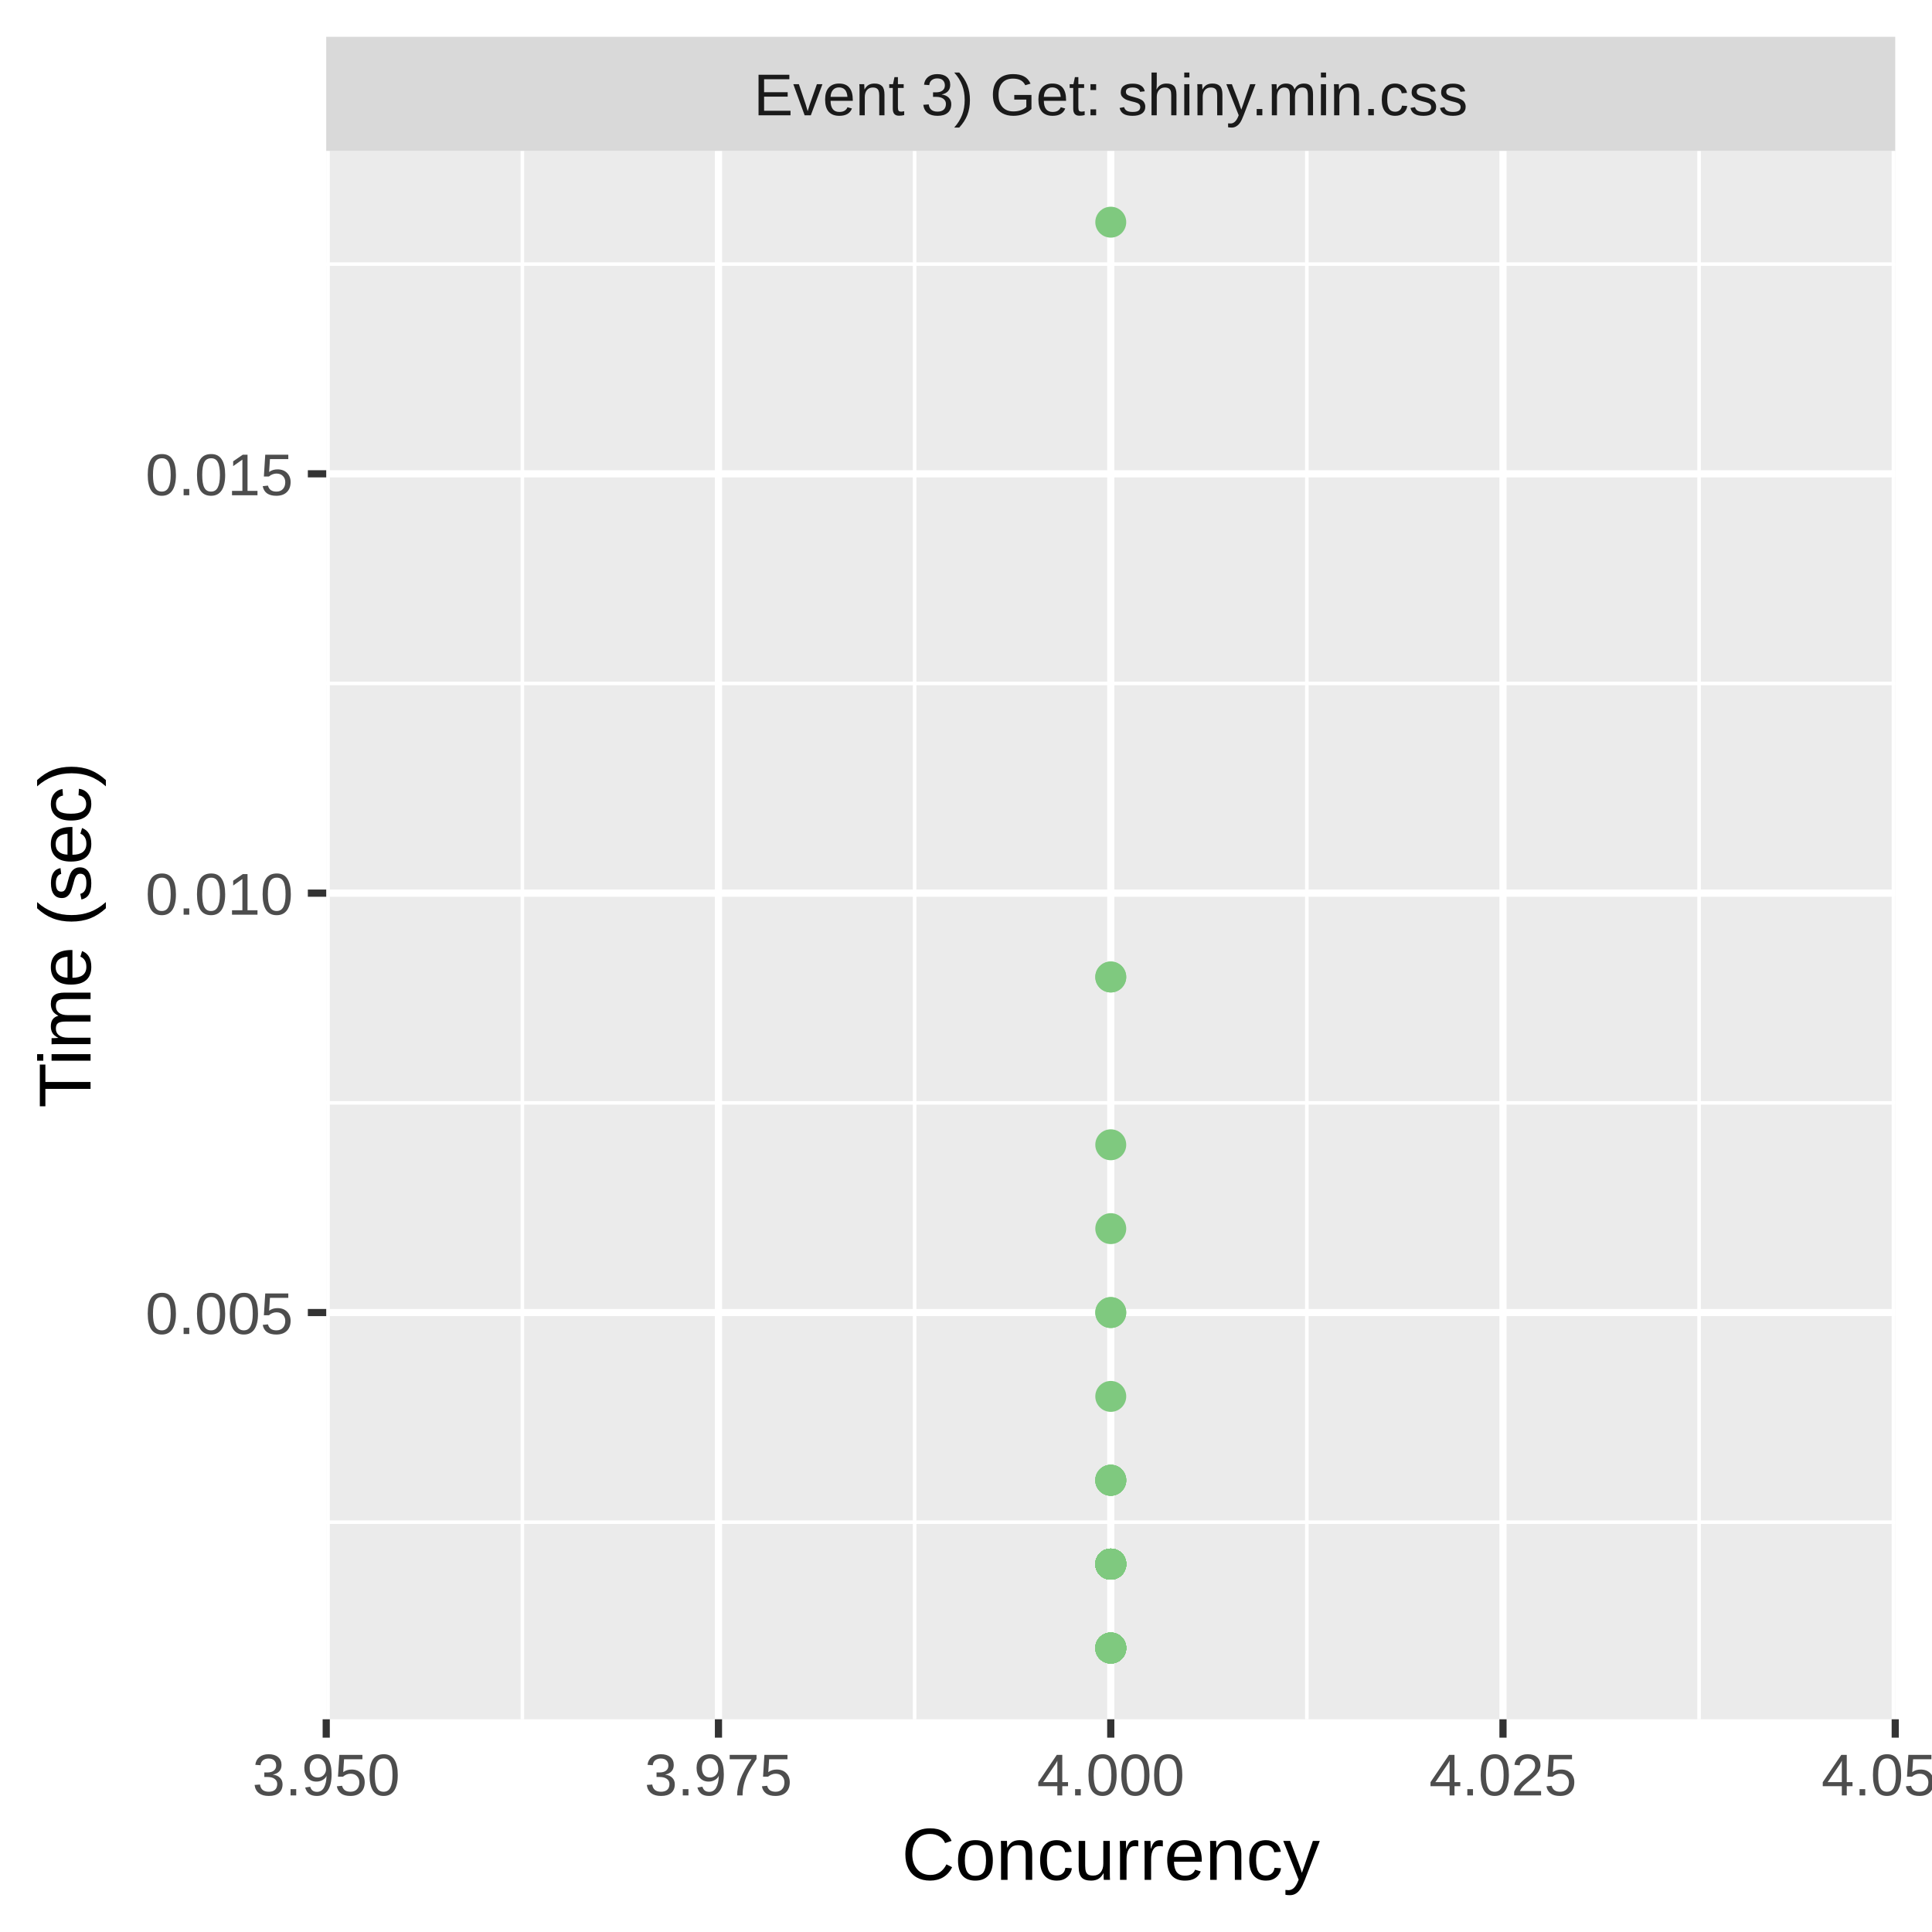
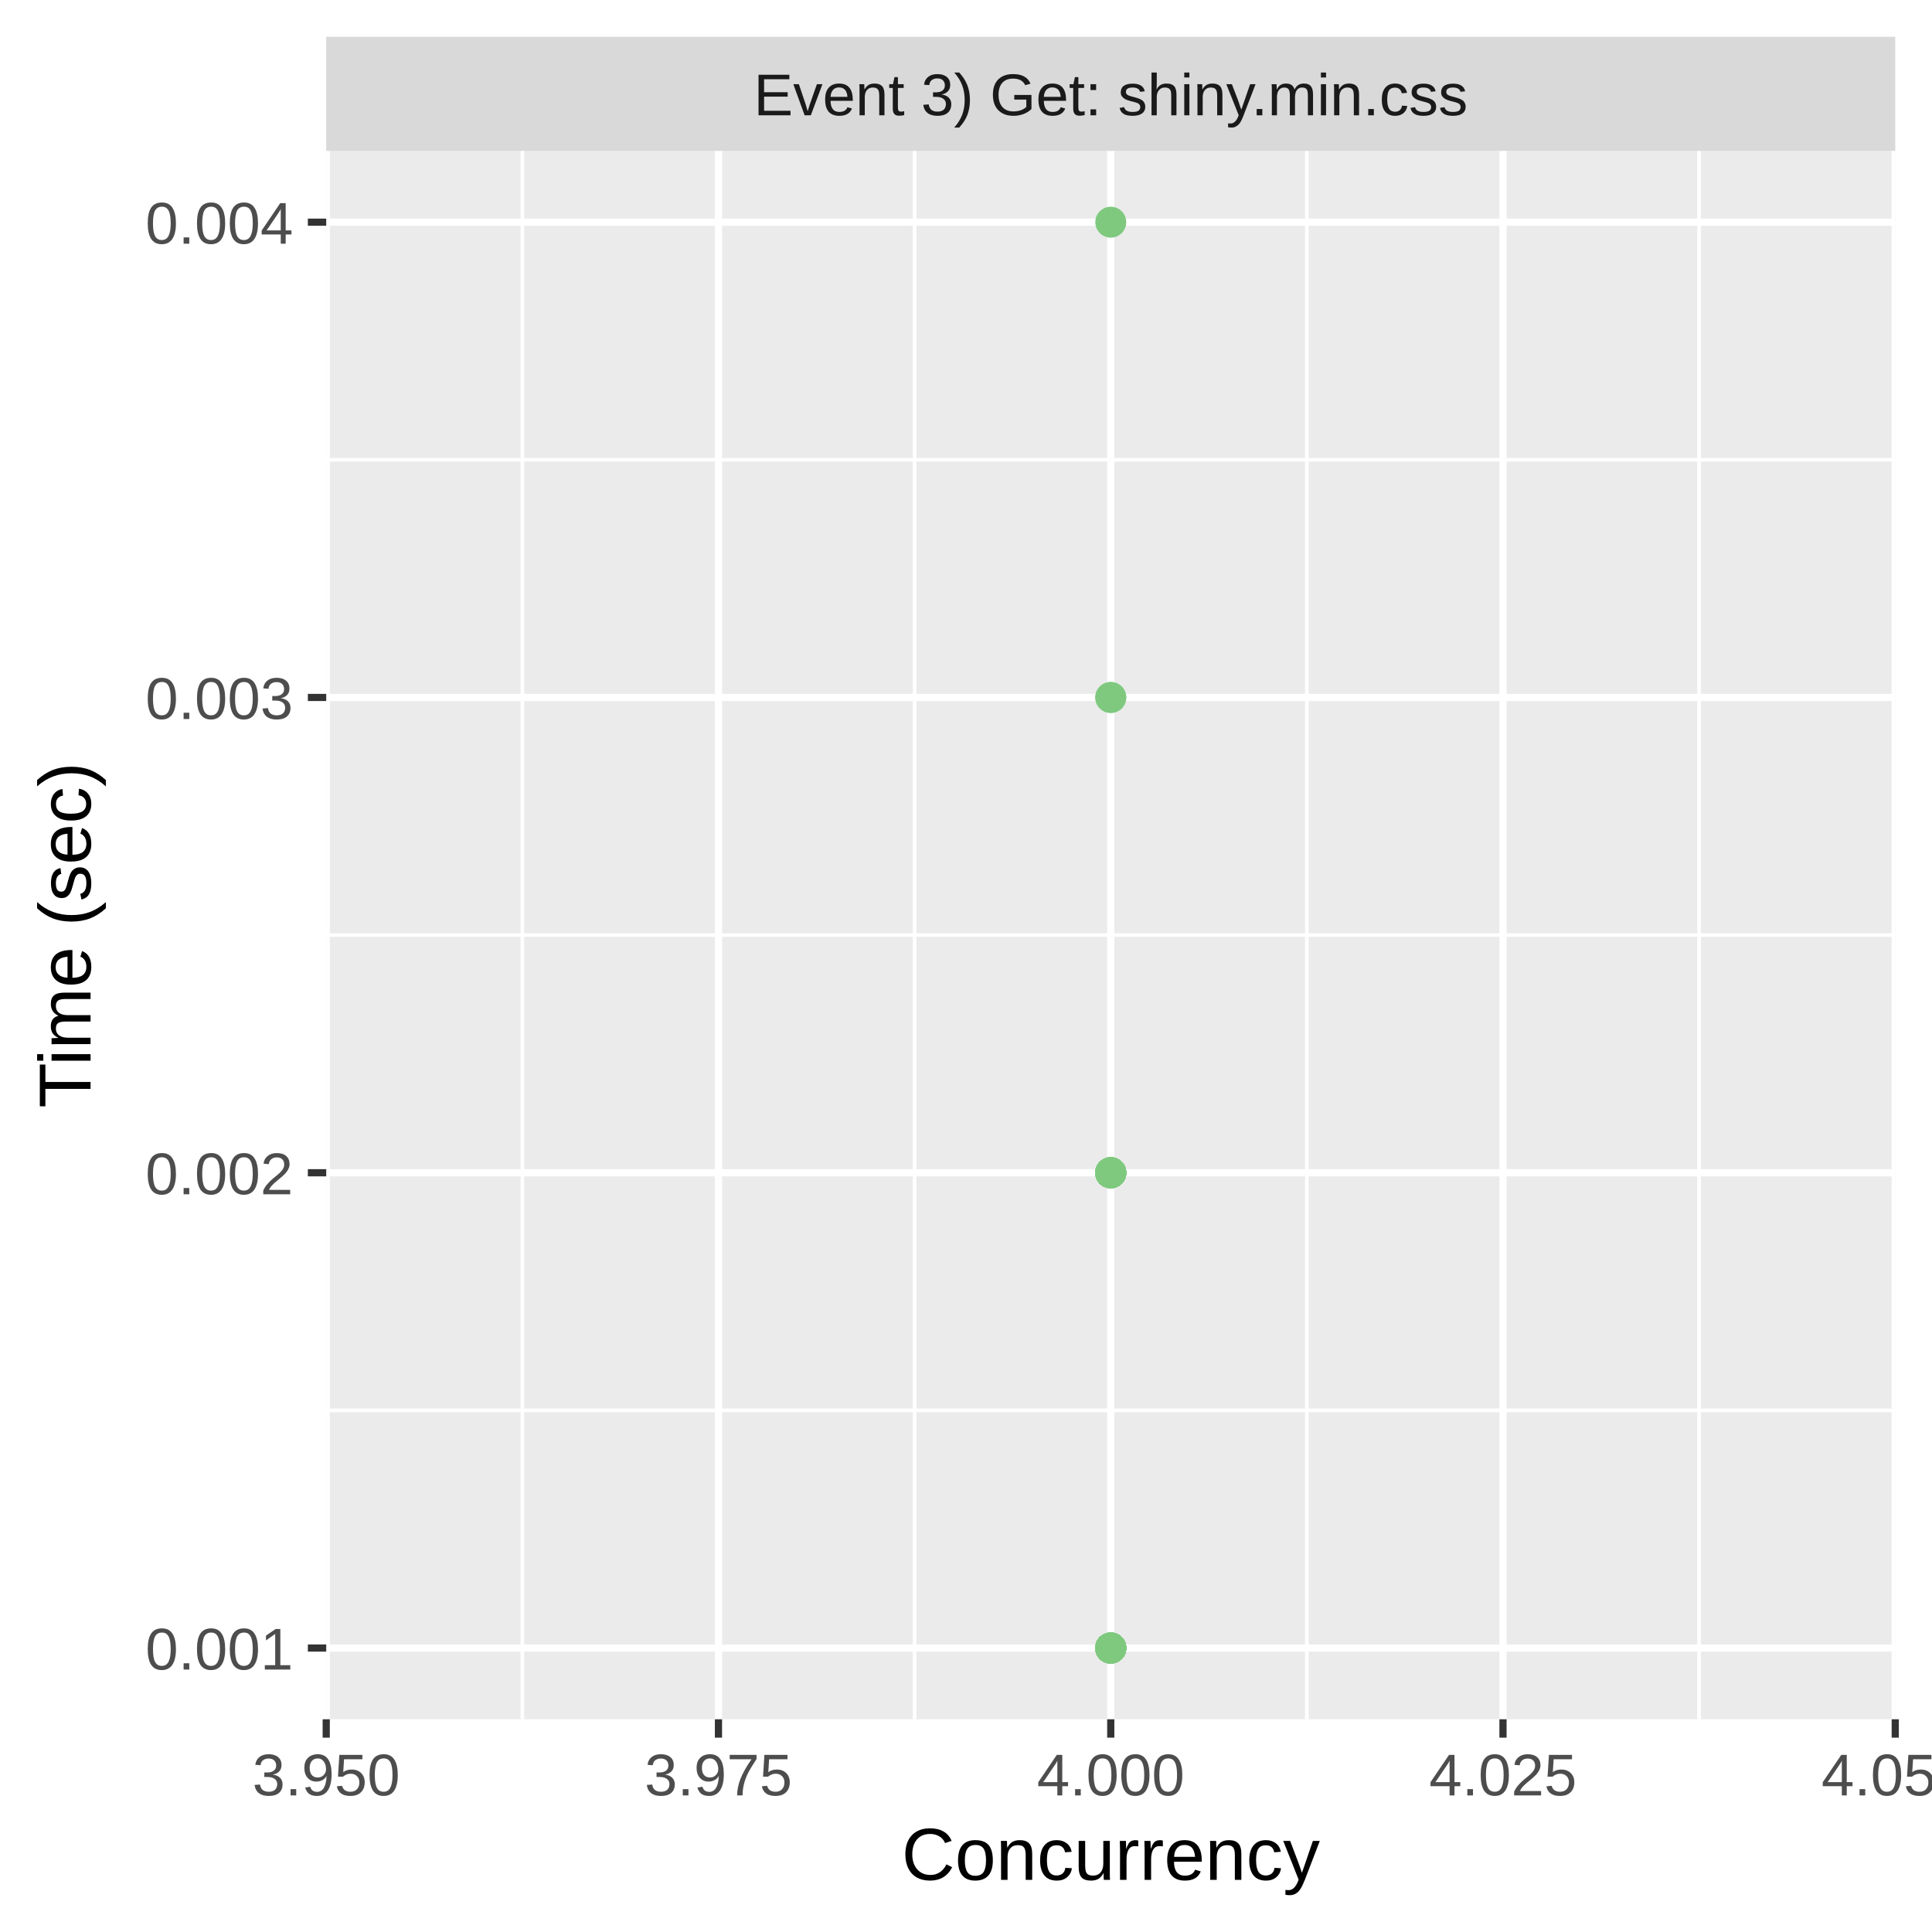
<svg xmlns="http://www.w3.org/2000/svg" class="svglite" width="288.00pt" height="288.00pt" viewBox="0 0 288.00 288.00">
  <defs>
    <style type="text/css">
    .svglite line, .svglite polyline, .svglite polygon, .svglite path, .svglite rect, .svglite circle {
      fill: none;
      stroke: #000000;
      stroke-linecap: round;
      stroke-linejoin: round;
      stroke-miterlimit: 10.00;
    }
    .svglite text {
      white-space: pre;
    }
  </style>
  </defs>
  <rect width="100%" height="100%" style="stroke: none; fill: #FFFFFF;" />
  <defs>
    <clipPath id="cpMC4wMHwyODguMDB8MC4wMHwyODguMDA=">
      <rect x="0.00" y="0.00" width="288.00" height="288.00" />
    </clipPath>
  </defs>
  <g clip-path="url(#cpMC4wMHwyODguMDB8MC4wMHwyODguMDA=)">
    <rect x="0.00" y="0.00" width="288.00" height="288.00" style="stroke-width: 1.07; stroke: #FFFFFF; fill: #FFFFFF;" />
  </g>
  <defs>
    <clipPath id="cpNDguNjN8MjgyLjUyfDIyLjQ5fDI1Ni4yOQ==">
      <rect x="48.63" y="22.49" width="233.89" height="233.80" />
    </clipPath>
  </defs>
  <g clip-path="url(#cpNDguNjN8MjgyLjUyfDIyLjQ5fDI1Ni4yOQ==)">
    <rect x="48.63" y="22.49" width="233.89" height="233.80" style="stroke-width: 1.07; stroke: none; fill: #EBEBEB;" />
-     <polyline points="48.63,226.91 282.52,226.91 " style="stroke-width: 0.53; stroke: #FFFFFF; stroke-linecap: butt;" />
-     <polyline points="48.63,164.40 282.52,164.40 " style="stroke-width: 0.53; stroke: #FFFFFF; stroke-linecap: butt;" />
-     <polyline points="48.63,101.88 282.52,101.88 " style="stroke-width: 0.53; stroke: #FFFFFF; stroke-linecap: butt;" />
-     <polyline points="48.63,39.37 282.52,39.37 " style="stroke-width: 0.53; stroke: #FFFFFF; stroke-linecap: butt;" />
+     <polyline points="48.63,210.24 282.52,210.24 " style="stroke-width: 0.53; stroke: #FFFFFF; stroke-linecap: butt;" />
+     <polyline points="48.63,139.39 282.52,139.39 " style="stroke-width: 0.53; stroke: #FFFFFF; stroke-linecap: butt;" />
+     <polyline points="48.63,68.54 282.52,68.54 " style="stroke-width: 0.53; stroke: #FFFFFF; stroke-linecap: butt;" />
    <polyline points="77.87,256.29 77.87,22.49 " style="stroke-width: 0.53; stroke: #FFFFFF; stroke-linecap: butt;" />
    <polyline points="136.34,256.29 136.34,22.49 " style="stroke-width: 0.53; stroke: #FFFFFF; stroke-linecap: butt;" />
    <polyline points="194.81,256.29 194.81,22.49 " style="stroke-width: 0.53; stroke: #FFFFFF; stroke-linecap: butt;" />
    <polyline points="253.28,256.29 253.28,22.49 " style="stroke-width: 0.53; stroke: #FFFFFF; stroke-linecap: butt;" />
-     <polyline points="48.63,195.66 282.52,195.66 " style="stroke-width: 1.07; stroke: #FFFFFF; stroke-linecap: butt;" />
-     <polyline points="48.63,133.14 282.52,133.14 " style="stroke-width: 1.07; stroke: #FFFFFF; stroke-linecap: butt;" />
-     <polyline points="48.63,70.63 282.52,70.63 " style="stroke-width: 1.07; stroke: #FFFFFF; stroke-linecap: butt;" />
+     <polyline points="48.63,245.67 282.52,245.67 " style="stroke-width: 1.07; stroke: #FFFFFF; stroke-linecap: butt;" />
+     <polyline points="48.63,174.82 282.52,174.82 " style="stroke-width: 1.07; stroke: #FFFFFF; stroke-linecap: butt;" />
+     <polyline points="48.63,103.97 282.52,103.97 " style="stroke-width: 1.07; stroke: #FFFFFF; stroke-linecap: butt;" />
+     <polyline points="48.63,33.12 282.52,33.12 " style="stroke-width: 1.07; stroke: #FFFFFF; stroke-linecap: butt;" />
    <polyline points="48.63,256.29 48.63,22.49 " style="stroke-width: 1.07; stroke: #FFFFFF; stroke-linecap: butt;" />
    <polyline points="107.10,256.29 107.10,22.49 " style="stroke-width: 1.07; stroke: #FFFFFF; stroke-linecap: butt;" />
    <polyline points="165.58,256.29 165.58,22.49 " style="stroke-width: 1.07; stroke: #FFFFFF; stroke-linecap: butt;" />
    <polyline points="224.05,256.29 224.05,22.49 " style="stroke-width: 1.07; stroke: #FFFFFF; stroke-linecap: butt;" />
    <polyline points="282.52,256.29 282.52,22.49 " style="stroke-width: 1.07; stroke: #FFFFFF; stroke-linecap: butt;" />
-     <circle cx="165.58" cy="220.66" r="1.95" style="stroke-width: 0.71; stroke: #7FC97F; fill: #7FC97F;" />
-     <circle cx="165.58" cy="208.16" r="1.95" style="stroke-width: 0.71; stroke: #7FC97F; fill: #7FC97F;" />
-     <circle cx="165.58" cy="233.16" r="1.95" style="stroke-width: 0.71; stroke: #7FC97F; fill: #7FC97F;" />
-     <circle cx="165.58" cy="220.66" r="1.95" style="stroke-width: 0.71; stroke: #7FC97F; fill: #7FC97F;" />
-     <circle cx="165.58" cy="233.16" r="1.95" style="stroke-width: 0.71; stroke: #7FC97F; fill: #7FC97F;" />
-     <circle cx="165.58" cy="233.16" r="1.95" style="stroke-width: 0.71; stroke: #7FC97F; fill: #7FC97F;" />
-     <circle cx="165.58" cy="233.16" r="1.95" style="stroke-width: 0.71; stroke: #7FC97F; fill: #7FC97F;" />
-     <circle cx="165.58" cy="233.16" r="1.95" style="stroke-width: 0.71; stroke: #7FC97F; fill: #7FC97F;" />
-     <circle cx="165.58" cy="245.67" r="1.95" style="stroke-width: 0.71; stroke: #7FC97F; fill: #7FC97F;" />
-     <circle cx="165.58" cy="245.67" r="1.95" style="stroke-width: 0.71; stroke: #7FC97F; fill: #7FC97F;" />
-     <circle cx="165.58" cy="233.16" r="1.95" style="stroke-width: 0.71; stroke: #7FC97F; fill: #7FC97F;" />
-     <circle cx="165.58" cy="245.67" r="1.95" style="stroke-width: 0.71; stroke: #7FC97F; fill: #7FC97F;" />
-     <circle cx="165.58" cy="233.16" r="1.95" style="stroke-width: 0.71; stroke: #7FC97F; fill: #7FC97F;" />
-     <circle cx="165.58" cy="233.16" r="1.95" style="stroke-width: 0.71; stroke: #7FC97F; fill: #7FC97F;" />
-     <circle cx="165.58" cy="170.65" r="1.95" style="stroke-width: 0.71; stroke: #7FC97F; fill: #7FC97F;" />
-     <circle cx="165.58" cy="220.66" r="1.95" style="stroke-width: 0.71; stroke: #7FC97F; fill: #7FC97F;" />
-     <circle cx="165.58" cy="233.16" r="1.95" style="stroke-width: 0.71; stroke: #7FC97F; fill: #7FC97F;" />
-     <circle cx="165.58" cy="220.66" r="1.95" style="stroke-width: 0.71; stroke: #7FC97F; fill: #7FC97F;" />
-     <circle cx="165.58" cy="195.66" r="1.95" style="stroke-width: 0.71; stroke: #7FC97F; fill: #7FC97F;" />
-     <circle cx="165.58" cy="233.16" r="1.95" style="stroke-width: 0.71; stroke: #7FC97F; fill: #7FC97F;" />
-     <circle cx="165.58" cy="245.67" r="1.95" style="stroke-width: 0.71; stroke: #7FC97F; fill: #7FC97F;" />
-     <circle cx="165.58" cy="233.16" r="1.95" style="stroke-width: 0.71; stroke: #7FC97F; fill: #7FC97F;" />
-     <circle cx="165.58" cy="233.16" r="1.95" style="stroke-width: 0.71; stroke: #7FC97F; fill: #7FC97F;" />
-     <circle cx="165.58" cy="233.16" r="1.95" style="stroke-width: 0.71; stroke: #7FC97F; fill: #7FC97F;" />
-     <circle cx="165.58" cy="233.16" r="1.95" style="stroke-width: 0.71; stroke: #7FC97F; fill: #7FC97F;" />
-     <circle cx="165.58" cy="233.16" r="1.95" style="stroke-width: 0.71; stroke: #7FC97F; fill: #7FC97F;" />
-     <circle cx="165.58" cy="233.16" r="1.95" style="stroke-width: 0.71; stroke: #7FC97F; fill: #7FC97F;" />
-     <circle cx="165.58" cy="233.16" r="1.95" style="stroke-width: 0.71; stroke: #7FC97F; fill: #7FC97F;" />
-     <circle cx="165.58" cy="233.16" r="1.95" style="stroke-width: 0.71; stroke: #7FC97F; fill: #7FC97F;" />
-     <circle cx="165.58" cy="233.16" r="1.95" style="stroke-width: 0.71; stroke: #7FC97F; fill: #7FC97F;" />
-     <circle cx="165.58" cy="233.16" r="1.95" style="stroke-width: 0.71; stroke: #7FC97F; fill: #7FC97F;" />
-     <circle cx="165.58" cy="233.16" r="1.95" style="stroke-width: 0.71; stroke: #7FC97F; fill: #7FC97F;" />
-     <circle cx="165.58" cy="233.16" r="1.95" style="stroke-width: 0.71; stroke: #7FC97F; fill: #7FC97F;" />
-     <circle cx="165.58" cy="33.12" r="1.95" style="stroke-width: 0.71; stroke: #7FC97F; fill: #7FC97F;" />
-     <circle cx="165.58" cy="233.16" r="1.95" style="stroke-width: 0.71; stroke: #7FC97F; fill: #7FC97F;" />
-     <circle cx="165.58" cy="233.16" r="1.95" style="stroke-width: 0.71; stroke: #7FC97F; fill: #7FC97F;" />
-     <circle cx="165.58" cy="233.16" r="1.95" style="stroke-width: 0.71; stroke: #7FC97F; fill: #7FC97F;" />
-     <circle cx="165.58" cy="245.67" r="1.95" style="stroke-width: 0.71; stroke: #7FC97F; fill: #7FC97F;" />
-     <circle cx="165.58" cy="245.67" r="1.95" style="stroke-width: 0.71; stroke: #7FC97F; fill: #7FC97F;" />
-     <circle cx="165.58" cy="183.15" r="1.95" style="stroke-width: 0.71; stroke: #7FC97F; fill: #7FC97F;" />
-     <circle cx="165.58" cy="245.67" r="1.95" style="stroke-width: 0.71; stroke: #7FC97F; fill: #7FC97F;" />
-     <circle cx="165.58" cy="233.16" r="1.95" style="stroke-width: 0.71; stroke: #7FC97F; fill: #7FC97F;" />
-     <circle cx="165.58" cy="233.16" r="1.95" style="stroke-width: 0.71; stroke: #7FC97F; fill: #7FC97F;" />
-     <circle cx="165.58" cy="233.16" r="1.95" style="stroke-width: 0.71; stroke: #7FC97F; fill: #7FC97F;" />
-     <circle cx="165.58" cy="220.66" r="1.95" style="stroke-width: 0.71; stroke: #7FC97F; fill: #7FC97F;" />
-     <circle cx="165.58" cy="233.16" r="1.95" style="stroke-width: 0.71; stroke: #7FC97F; fill: #7FC97F;" />
-     <circle cx="165.58" cy="233.16" r="1.95" style="stroke-width: 0.71; stroke: #7FC97F; fill: #7FC97F;" />
+     <circle cx="165.58" cy="103.97" r="1.95" style="stroke-width: 0.71; stroke: #7FC97F; fill: #7FC97F;" />
+     <circle cx="165.58" cy="174.82" r="1.95" style="stroke-width: 0.71; stroke: #7FC97F; fill: #7FC97F;" />
+     <circle cx="165.58" cy="174.82" r="1.95" style="stroke-width: 0.71; stroke: #7FC97F; fill: #7FC97F;" />
    <circle cx="165.58" cy="245.67" r="1.95" style="stroke-width: 0.71; stroke: #7FC97F; fill: #7FC97F;" />
    <circle cx="165.58" cy="245.67" r="1.95" style="stroke-width: 0.71; stroke: #7FC97F; fill: #7FC97F;" />
    <circle cx="165.58" cy="245.67" r="1.95" style="stroke-width: 0.71; stroke: #7FC97F; fill: #7FC97F;" />
-     <circle cx="165.58" cy="233.16" r="1.95" style="stroke-width: 0.71; stroke: #7FC97F; fill: #7FC97F;" />
-     <circle cx="165.58" cy="195.66" r="1.95" style="stroke-width: 0.71; stroke: #7FC97F; fill: #7FC97F;" />
    <circle cx="165.58" cy="245.67" r="1.95" style="stroke-width: 0.71; stroke: #7FC97F; fill: #7FC97F;" />
-     <circle cx="165.58" cy="233.16" r="1.95" style="stroke-width: 0.71; stroke: #7FC97F; fill: #7FC97F;" />
-     <circle cx="165.58" cy="145.64" r="1.95" style="stroke-width: 0.71; stroke: #7FC97F; fill: #7FC97F;" />
-     <circle cx="165.58" cy="145.64" r="1.95" style="stroke-width: 0.71; stroke: #7FC97F; fill: #7FC97F;" />
-     <circle cx="165.58" cy="233.16" r="1.95" style="stroke-width: 0.71; stroke: #7FC97F; fill: #7FC97F;" />
-     <circle cx="165.58" cy="233.16" r="1.95" style="stroke-width: 0.71; stroke: #7FC97F; fill: #7FC97F;" />
-     <circle cx="165.58" cy="233.16" r="1.95" style="stroke-width: 0.71; stroke: #7FC97F; fill: #7FC97F;" />
+     <circle cx="165.58" cy="174.82" r="1.95" style="stroke-width: 0.71; stroke: #7FC97F; fill: #7FC97F;" />
    <circle cx="165.58" cy="245.67" r="1.95" style="stroke-width: 0.71; stroke: #7FC97F; fill: #7FC97F;" />
-     <circle cx="165.58" cy="233.16" r="1.95" style="stroke-width: 0.71; stroke: #7FC97F; fill: #7FC97F;" />
-     <circle cx="165.58" cy="233.16" r="1.95" style="stroke-width: 0.71; stroke: #7FC97F; fill: #7FC97F;" />
-     <circle cx="165.58" cy="233.16" r="1.95" style="stroke-width: 0.71; stroke: #7FC97F; fill: #7FC97F;" />
    <circle cx="165.58" cy="245.67" r="1.95" style="stroke-width: 0.71; stroke: #7FC97F; fill: #7FC97F;" />
-     <circle cx="165.58" cy="233.16" r="1.95" style="stroke-width: 0.71; stroke: #7FC97F; fill: #7FC97F;" />
-     <circle cx="165.58" cy="233.16" r="1.95" style="stroke-width: 0.71; stroke: #7FC97F; fill: #7FC97F;" />
-     <circle cx="165.58" cy="233.16" r="1.95" style="stroke-width: 0.71; stroke: #7FC97F; fill: #7FC97F;" />
-     <circle cx="165.58" cy="233.16" r="1.95" style="stroke-width: 0.71; stroke: #7FC97F; fill: #7FC97F;" />
+     <circle cx="165.58" cy="245.67" r="1.95" style="stroke-width: 0.71; stroke: #7FC97F; fill: #7FC97F;" />
+     <circle cx="165.58" cy="33.12" r="1.95" style="stroke-width: 0.71; stroke: #7FC97F; fill: #7FC97F;" />
+     <circle cx="165.58" cy="174.82" r="1.95" style="stroke-width: 0.71; stroke: #7FC97F; fill: #7FC97F;" />
+     <circle cx="165.58" cy="245.67" r="1.95" style="stroke-width: 0.71; stroke: #7FC97F; fill: #7FC97F;" />
+     <circle cx="165.58" cy="174.82" r="1.95" style="stroke-width: 0.71; stroke: #7FC97F; fill: #7FC97F;" />
+     <circle cx="165.58" cy="174.82" r="1.95" style="stroke-width: 0.71; stroke: #7FC97F; fill: #7FC97F;" />
+     <circle cx="165.58" cy="245.67" r="1.95" style="stroke-width: 0.71; stroke: #7FC97F; fill: #7FC97F;" />
+     <circle cx="165.58" cy="174.82" r="1.95" style="stroke-width: 0.71; stroke: #7FC97F; fill: #7FC97F;" />
+     <circle cx="165.58" cy="245.67" r="1.95" style="stroke-width: 0.71; stroke: #7FC97F; fill: #7FC97F;" />
+     <circle cx="165.58" cy="245.67" r="1.95" style="stroke-width: 0.71; stroke: #7FC97F; fill: #7FC97F;" />
+     <circle cx="165.58" cy="174.82" r="1.95" style="stroke-width: 0.71; stroke: #7FC97F; fill: #7FC97F;" />
+     <circle cx="165.58" cy="174.82" r="1.95" style="stroke-width: 0.71; stroke: #7FC97F; fill: #7FC97F;" />
+     <circle cx="165.58" cy="174.82" r="1.95" style="stroke-width: 0.71; stroke: #7FC97F; fill: #7FC97F;" />
+     <circle cx="165.58" cy="245.67" r="1.95" style="stroke-width: 0.71; stroke: #7FC97F; fill: #7FC97F;" />
+     <circle cx="165.58" cy="245.67" r="1.95" style="stroke-width: 0.71; stroke: #7FC97F; fill: #7FC97F;" />
+     <circle cx="165.58" cy="245.67" r="1.95" style="stroke-width: 0.71; stroke: #7FC97F; fill: #7FC97F;" />
+     <circle cx="165.58" cy="174.82" r="1.95" style="stroke-width: 0.71; stroke: #7FC97F; fill: #7FC97F;" />
+     <circle cx="165.58" cy="174.82" r="1.95" style="stroke-width: 0.71; stroke: #7FC97F; fill: #7FC97F;" />
+     <circle cx="165.58" cy="174.82" r="1.95" style="stroke-width: 0.71; stroke: #7FC97F; fill: #7FC97F;" />
+     <circle cx="165.58" cy="174.82" r="1.95" style="stroke-width: 0.71; stroke: #7FC97F; fill: #7FC97F;" />
+     <circle cx="165.58" cy="245.67" r="1.95" style="stroke-width: 0.71; stroke: #7FC97F; fill: #7FC97F;" />
+     <circle cx="165.58" cy="174.82" r="1.95" style="stroke-width: 0.71; stroke: #7FC97F; fill: #7FC97F;" />
+     <circle cx="165.58" cy="245.67" r="1.95" style="stroke-width: 0.71; stroke: #7FC97F; fill: #7FC97F;" />
+     <circle cx="165.58" cy="245.67" r="1.95" style="stroke-width: 0.71; stroke: #7FC97F; fill: #7FC97F;" />
+     <circle cx="165.58" cy="174.82" r="1.95" style="stroke-width: 0.71; stroke: #7FC97F; fill: #7FC97F;" />
+     <circle cx="165.58" cy="245.67" r="1.95" style="stroke-width: 0.71; stroke: #7FC97F; fill: #7FC97F;" />
+     <circle cx="165.58" cy="245.67" r="1.95" style="stroke-width: 0.71; stroke: #7FC97F; fill: #7FC97F;" />
+     <circle cx="165.58" cy="245.67" r="1.95" style="stroke-width: 0.71; stroke: #7FC97F; fill: #7FC97F;" />
+     <circle cx="165.58" cy="174.82" r="1.95" style="stroke-width: 0.71; stroke: #7FC97F; fill: #7FC97F;" />
+     <circle cx="165.58" cy="245.67" r="1.95" style="stroke-width: 0.71; stroke: #7FC97F; fill: #7FC97F;" />
+     <circle cx="165.58" cy="174.82" r="1.95" style="stroke-width: 0.71; stroke: #7FC97F; fill: #7FC97F;" />
+     <circle cx="165.58" cy="174.82" r="1.95" style="stroke-width: 0.71; stroke: #7FC97F; fill: #7FC97F;" />
+     <circle cx="165.58" cy="245.67" r="1.95" style="stroke-width: 0.71; stroke: #7FC97F; fill: #7FC97F;" />
+     <circle cx="165.58" cy="245.67" r="1.95" style="stroke-width: 0.71; stroke: #7FC97F; fill: #7FC97F;" />
+     <circle cx="165.58" cy="174.82" r="1.95" style="stroke-width: 0.71; stroke: #7FC97F; fill: #7FC97F;" />
+     <circle cx="165.58" cy="245.67" r="1.95" style="stroke-width: 0.71; stroke: #7FC97F; fill: #7FC97F;" />
+     <circle cx="165.58" cy="174.82" r="1.95" style="stroke-width: 0.71; stroke: #7FC97F; fill: #7FC97F;" />
+     <circle cx="165.58" cy="174.82" r="1.95" style="stroke-width: 0.71; stroke: #7FC97F; fill: #7FC97F;" />
+     <circle cx="165.58" cy="174.82" r="1.95" style="stroke-width: 0.71; stroke: #7FC97F; fill: #7FC97F;" />
+     <circle cx="165.58" cy="174.82" r="1.95" style="stroke-width: 0.71; stroke: #7FC97F; fill: #7FC97F;" />
+     <circle cx="165.58" cy="245.67" r="1.95" style="stroke-width: 0.71; stroke: #7FC97F; fill: #7FC97F;" />
+     <circle cx="165.58" cy="174.82" r="1.95" style="stroke-width: 0.71; stroke: #7FC97F; fill: #7FC97F;" />
+     <circle cx="165.58" cy="245.67" r="1.95" style="stroke-width: 0.71; stroke: #7FC97F; fill: #7FC97F;" />
+     <circle cx="165.58" cy="174.82" r="1.95" style="stroke-width: 0.71; stroke: #7FC97F; fill: #7FC97F;" />
+     <circle cx="165.58" cy="103.97" r="1.95" style="stroke-width: 0.71; stroke: #7FC97F; fill: #7FC97F;" />
+     <circle cx="165.58" cy="174.82" r="1.95" style="stroke-width: 0.71; stroke: #7FC97F; fill: #7FC97F;" />
+     <circle cx="165.58" cy="174.82" r="1.95" style="stroke-width: 0.71; stroke: #7FC97F; fill: #7FC97F;" />
+     <circle cx="165.58" cy="174.82" r="1.95" style="stroke-width: 0.71; stroke: #7FC97F; fill: #7FC97F;" />
+     <circle cx="165.58" cy="245.67" r="1.95" style="stroke-width: 0.71; stroke: #7FC97F; fill: #7FC97F;" />
+     <circle cx="165.58" cy="245.67" r="1.95" style="stroke-width: 0.71; stroke: #7FC97F; fill: #7FC97F;" />
+     <circle cx="165.58" cy="245.67" r="1.95" style="stroke-width: 0.71; stroke: #7FC97F; fill: #7FC97F;" />
+     <circle cx="165.58" cy="174.82" r="1.95" style="stroke-width: 0.71; stroke: #7FC97F; fill: #7FC97F;" />
+     <circle cx="165.58" cy="245.67" r="1.95" style="stroke-width: 0.71; stroke: #7FC97F; fill: #7FC97F;" />
+     <circle cx="165.58" cy="174.82" r="1.95" style="stroke-width: 0.71; stroke: #7FC97F; fill: #7FC97F;" />
+     <circle cx="165.58" cy="245.67" r="1.95" style="stroke-width: 0.71; stroke: #7FC97F; fill: #7FC97F;" />
+     <circle cx="165.58" cy="245.67" r="1.95" style="stroke-width: 0.71; stroke: #7FC97F; fill: #7FC97F;" />
+     <circle cx="165.58" cy="245.67" r="1.95" style="stroke-width: 0.71; stroke: #7FC97F; fill: #7FC97F;" />
+     <circle cx="165.58" cy="245.67" r="1.95" style="stroke-width: 0.71; stroke: #7FC97F; fill: #7FC97F;" />
  </g>
  <g clip-path="url(#cpMC4wMHwyODguMDB8MC4wMHwyODguMDA=)">
</g>
  <defs>
    <clipPath id="cpNDguNjN8MjgyLjUyfDUuNDh8MjIuNDk=">
      <rect x="48.63" y="5.48" width="233.89" height="17.01" />
    </clipPath>
  </defs>
  <g clip-path="url(#cpNDguNjN8MjgyLjUyfDUuNDh8MjIuNDk=)">
    <rect x="48.63" y="5.48" width="233.89" height="17.01" style="stroke-width: 1.07; stroke: none; fill: #D9D9D9;" />
    <text x="165.58" y="17.19" text-anchor="middle" style="font-size: 8.80px;fill: #1A1A1A; font-family: &quot;Liberation Sans&quot;;" textLength="119.58px" lengthAdjust="spacingAndGlyphs">Event 3) Get: shiny.min.css</text>
  </g>
  <g clip-path="url(#cpMC4wMHwyODguMDB8MC4wMHwyODguMDA=)">
    <polyline points="48.63,259.03 48.63,256.29 " style="stroke-width: 1.07; stroke: #333333; stroke-linecap: butt;" />
    <polyline points="107.10,259.03 107.10,256.29 " style="stroke-width: 1.07; stroke: #333333; stroke-linecap: butt;" />
    <polyline points="165.58,259.03 165.58,256.29 " style="stroke-width: 1.07; stroke: #333333; stroke-linecap: butt;" />
    <polyline points="224.05,259.03 224.05,256.29 " style="stroke-width: 1.07; stroke: #333333; stroke-linecap: butt;" />
    <polyline points="282.52,259.03 282.52,256.29 " style="stroke-width: 1.07; stroke: #333333; stroke-linecap: butt;" />
    <text x="48.63" y="267.64" text-anchor="middle" style="font-size: 8.80px;fill: #4D4D4D; font-family: &quot;Liberation Sans&quot;;" textLength="25.17px" lengthAdjust="spacingAndGlyphs">3.950</text>
    <text x="107.10" y="267.64" text-anchor="middle" style="font-size: 8.80px;fill: #4D4D4D; font-family: &quot;Liberation Sans&quot;;" textLength="25.17px" lengthAdjust="spacingAndGlyphs">3.975</text>
    <text x="165.58" y="267.64" text-anchor="middle" style="font-size: 8.80px;fill: #4D4D4D; font-family: &quot;Liberation Sans&quot;;" textLength="25.17px" lengthAdjust="spacingAndGlyphs">4.000</text>
    <text x="224.05" y="267.64" text-anchor="middle" style="font-size: 8.80px;fill: #4D4D4D; font-family: &quot;Liberation Sans&quot;;" textLength="25.17px" lengthAdjust="spacingAndGlyphs">4.025</text>
    <text x="282.52" y="267.64" text-anchor="middle" style="font-size: 8.80px;fill: #4D4D4D; font-family: &quot;Liberation Sans&quot;;" textLength="25.17px" lengthAdjust="spacingAndGlyphs">4.050</text>
-     <text x="43.70" y="198.86" text-anchor="end" style="font-size: 8.80px;fill: #4D4D4D; font-family: &quot;Liberation Sans&quot;;" textLength="25.17px" lengthAdjust="spacingAndGlyphs">0.005</text>
-     <text x="43.70" y="136.35" text-anchor="end" style="font-size: 8.80px;fill: #4D4D4D; font-family: &quot;Liberation Sans&quot;;" textLength="25.17px" lengthAdjust="spacingAndGlyphs">0.010</text>
-     <text x="43.70" y="73.83" text-anchor="end" style="font-size: 8.80px;fill: #4D4D4D; font-family: &quot;Liberation Sans&quot;;" textLength="25.17px" lengthAdjust="spacingAndGlyphs">0.015</text>
-     <polyline points="45.89,195.66 48.63,195.66 " style="stroke-width: 1.07; stroke: #333333; stroke-linecap: butt;" />
-     <polyline points="45.89,133.14 48.63,133.14 " style="stroke-width: 1.07; stroke: #333333; stroke-linecap: butt;" />
-     <polyline points="45.89,70.63 48.63,70.63 " style="stroke-width: 1.07; stroke: #333333; stroke-linecap: butt;" />
+     <text x="43.70" y="248.88" text-anchor="end" style="font-size: 8.80px;fill: #4D4D4D; font-family: &quot;Liberation Sans&quot;;" textLength="25.17px" lengthAdjust="spacingAndGlyphs">0.001</text>
+     <text x="43.70" y="178.03" text-anchor="end" style="font-size: 8.80px;fill: #4D4D4D; font-family: &quot;Liberation Sans&quot;;" textLength="25.17px" lengthAdjust="spacingAndGlyphs">0.002</text>
+     <text x="43.70" y="107.18" text-anchor="end" style="font-size: 8.80px;fill: #4D4D4D; font-family: &quot;Liberation Sans&quot;;" textLength="25.17px" lengthAdjust="spacingAndGlyphs">0.003</text>
+     <text x="43.70" y="36.33" text-anchor="end" style="font-size: 8.80px;fill: #4D4D4D; font-family: &quot;Liberation Sans&quot;;" textLength="25.17px" lengthAdjust="spacingAndGlyphs">0.004</text>
+     <polyline points="45.89,245.67 48.63,245.67 " style="stroke-width: 1.07; stroke: #333333; stroke-linecap: butt;" />
+     <polyline points="45.89,174.82 48.63,174.82 " style="stroke-width: 1.07; stroke: #333333; stroke-linecap: butt;" />
+     <polyline points="45.89,103.97 48.63,103.97 " style="stroke-width: 1.07; stroke: #333333; stroke-linecap: butt;" />
+     <polyline points="45.89,33.12 48.63,33.12 " style="stroke-width: 1.07; stroke: #333333; stroke-linecap: butt;" />
    <text x="165.58" y="280.23" text-anchor="middle" style="font-size: 11.00px; font-family: &quot;Liberation Sans&quot;;" textLength="69.30px" lengthAdjust="spacingAndGlyphs">Concurrency</text>
    <text transform="translate(13.50,139.39) rotate(-90)" text-anchor="middle" style="font-size: 11.00px; font-family: &quot;Liberation Sans&quot;;" textLength="57.55px" lengthAdjust="spacingAndGlyphs">Time (sec)</text>
  </g>
</svg>
